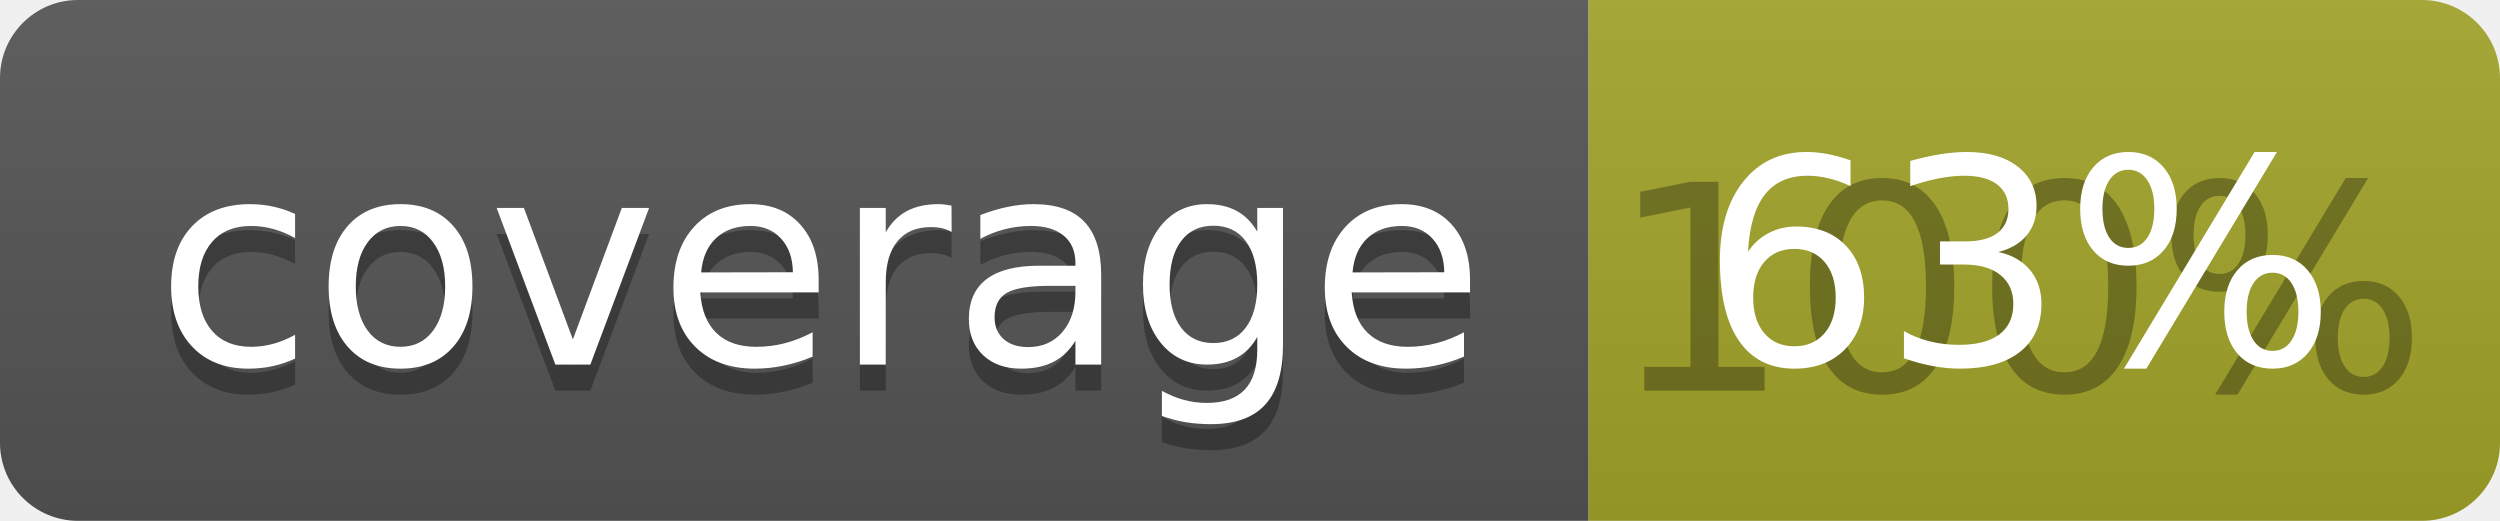
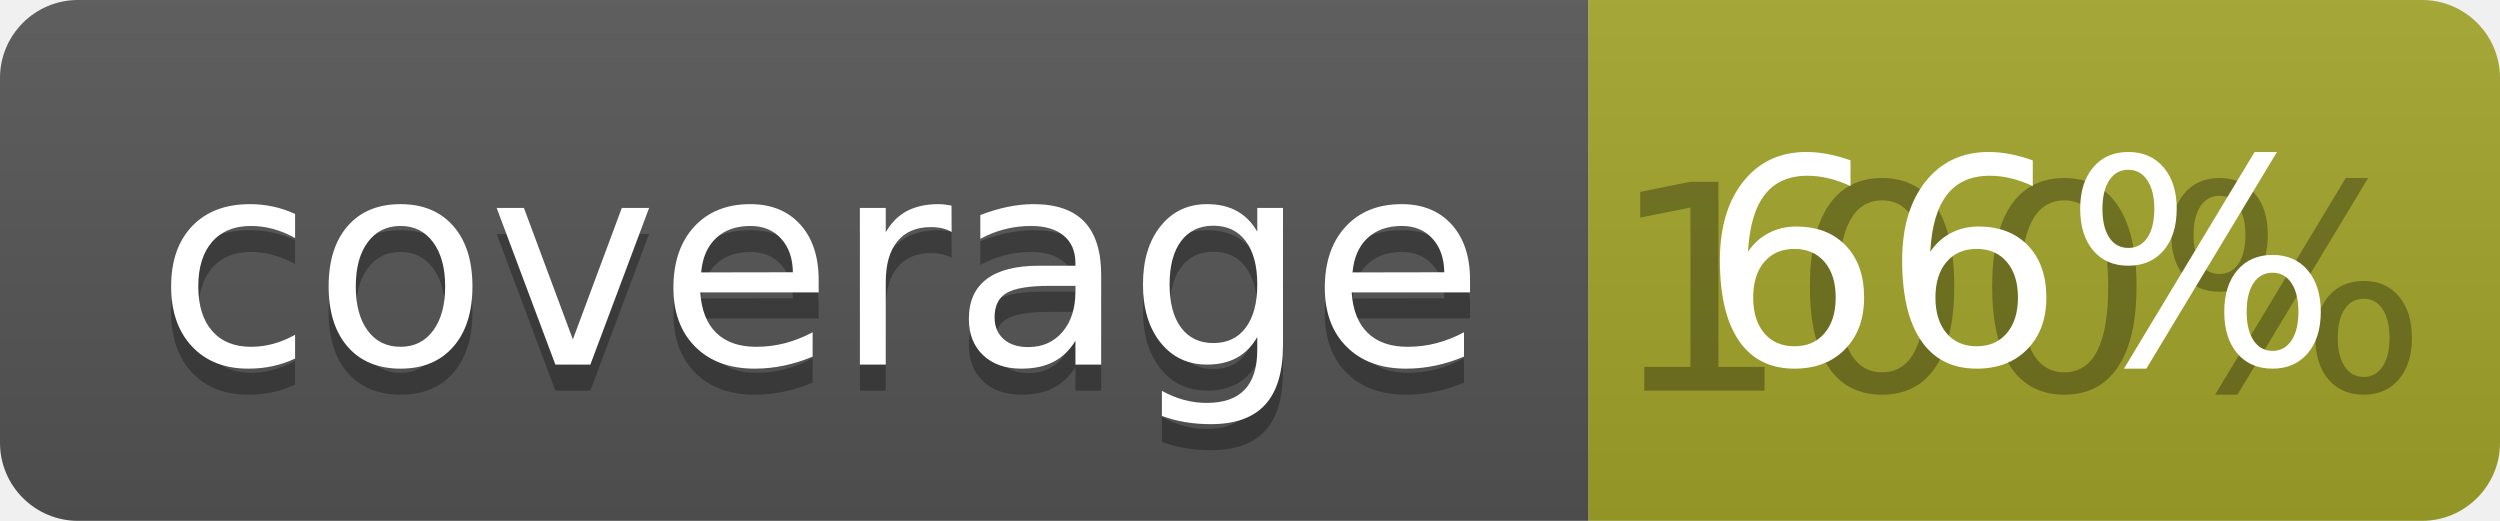
<svg xmlns="http://www.w3.org/2000/svg" width="96" height="20">
  <linearGradient id="b" x2="0" y2="100%">
    <stop offset="0" stop-color="#bbb" stop-opacity=".1" />
    <stop offset="1" stop-opacity=".1" />
  </linearGradient>
  <clipPath id="a">
    <rect width="96" height="20" rx="3" fill="#fff" />
  </clipPath>
  <g clip-path="url(#a)">
    <path fill="#555" d="M0 0h61v20H0z" />
    <path fill="#A3A52A" d="M61 0h35v20H61z" />
    <path fill="url(#b)" d="M0 0h96v20H0z" />
  </g>
  <g fill="#fff" text-anchor="middle" font-family="DejaVu Sans,Verdana,Geneva,sans-serif" font-size="110">
    <text x="315" y="150" fill="#010101" fill-opacity=".3" transform="scale(.1)" textLength="510">coverage</text>
    <text x="315" y="140" transform="scale(.1)" textLength="510">coverage</text>
    <text x="775" y="150" fill="#010101" fill-opacity=".3" transform="scale(.1)" textLength="250">100%</text>
-     <text x="775" y="140" transform="scale(.1)" textLength="250">63%</text>
+     <text x="775" y="140" transform="scale(.1)" textLength="250">66%</text>
  </g>
</svg>
